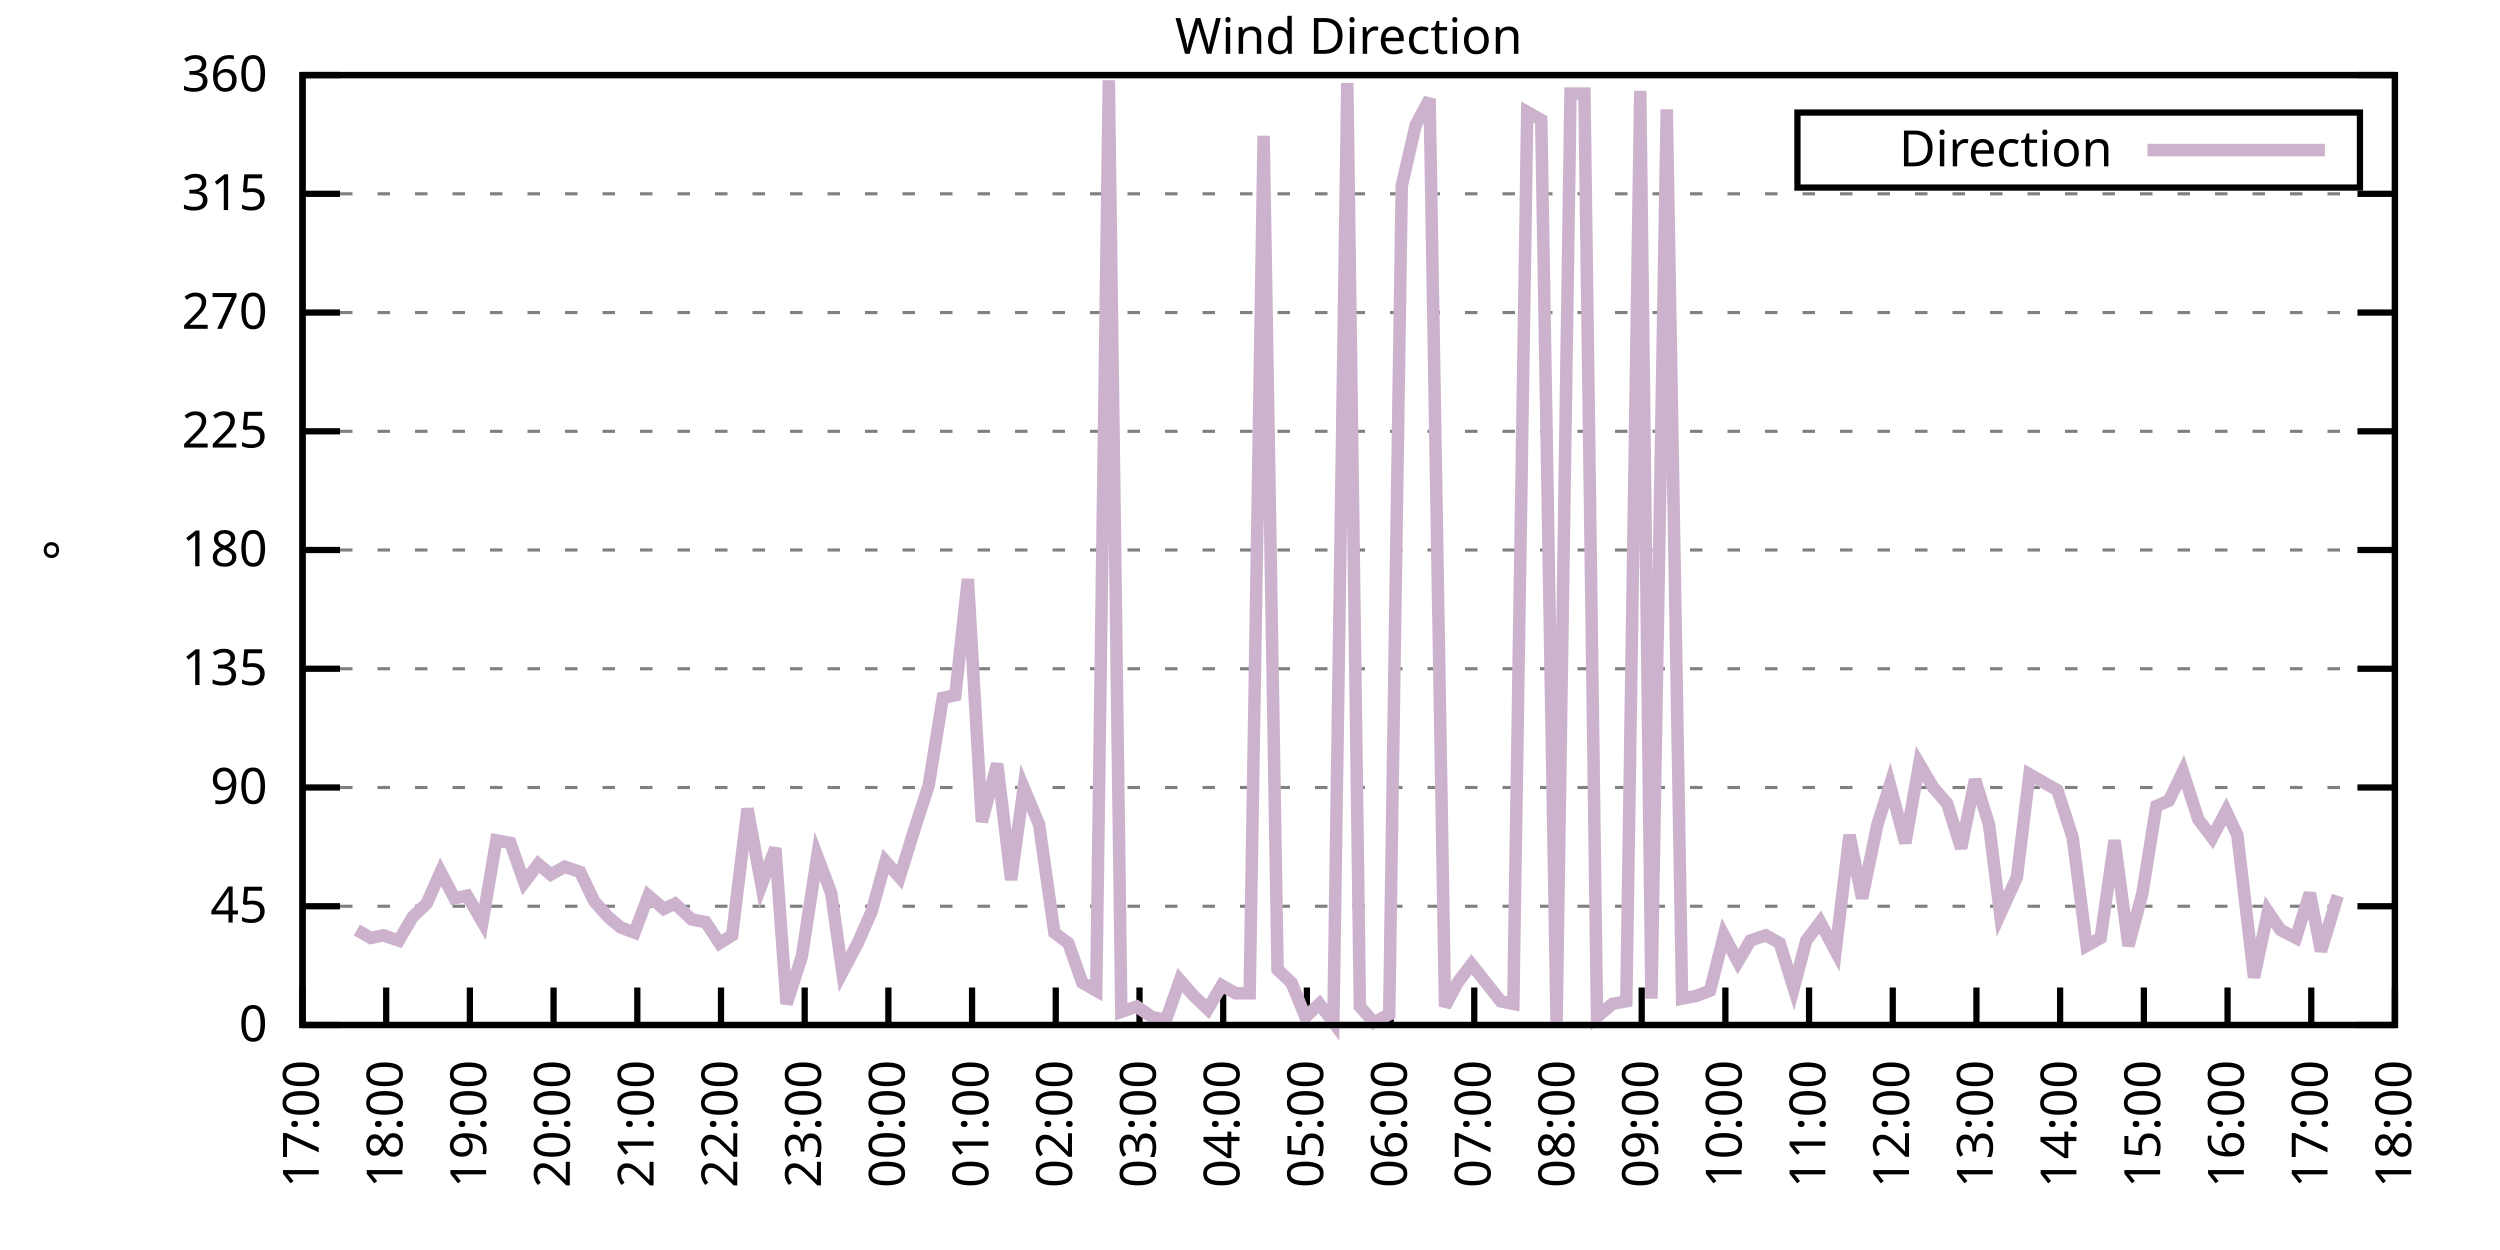
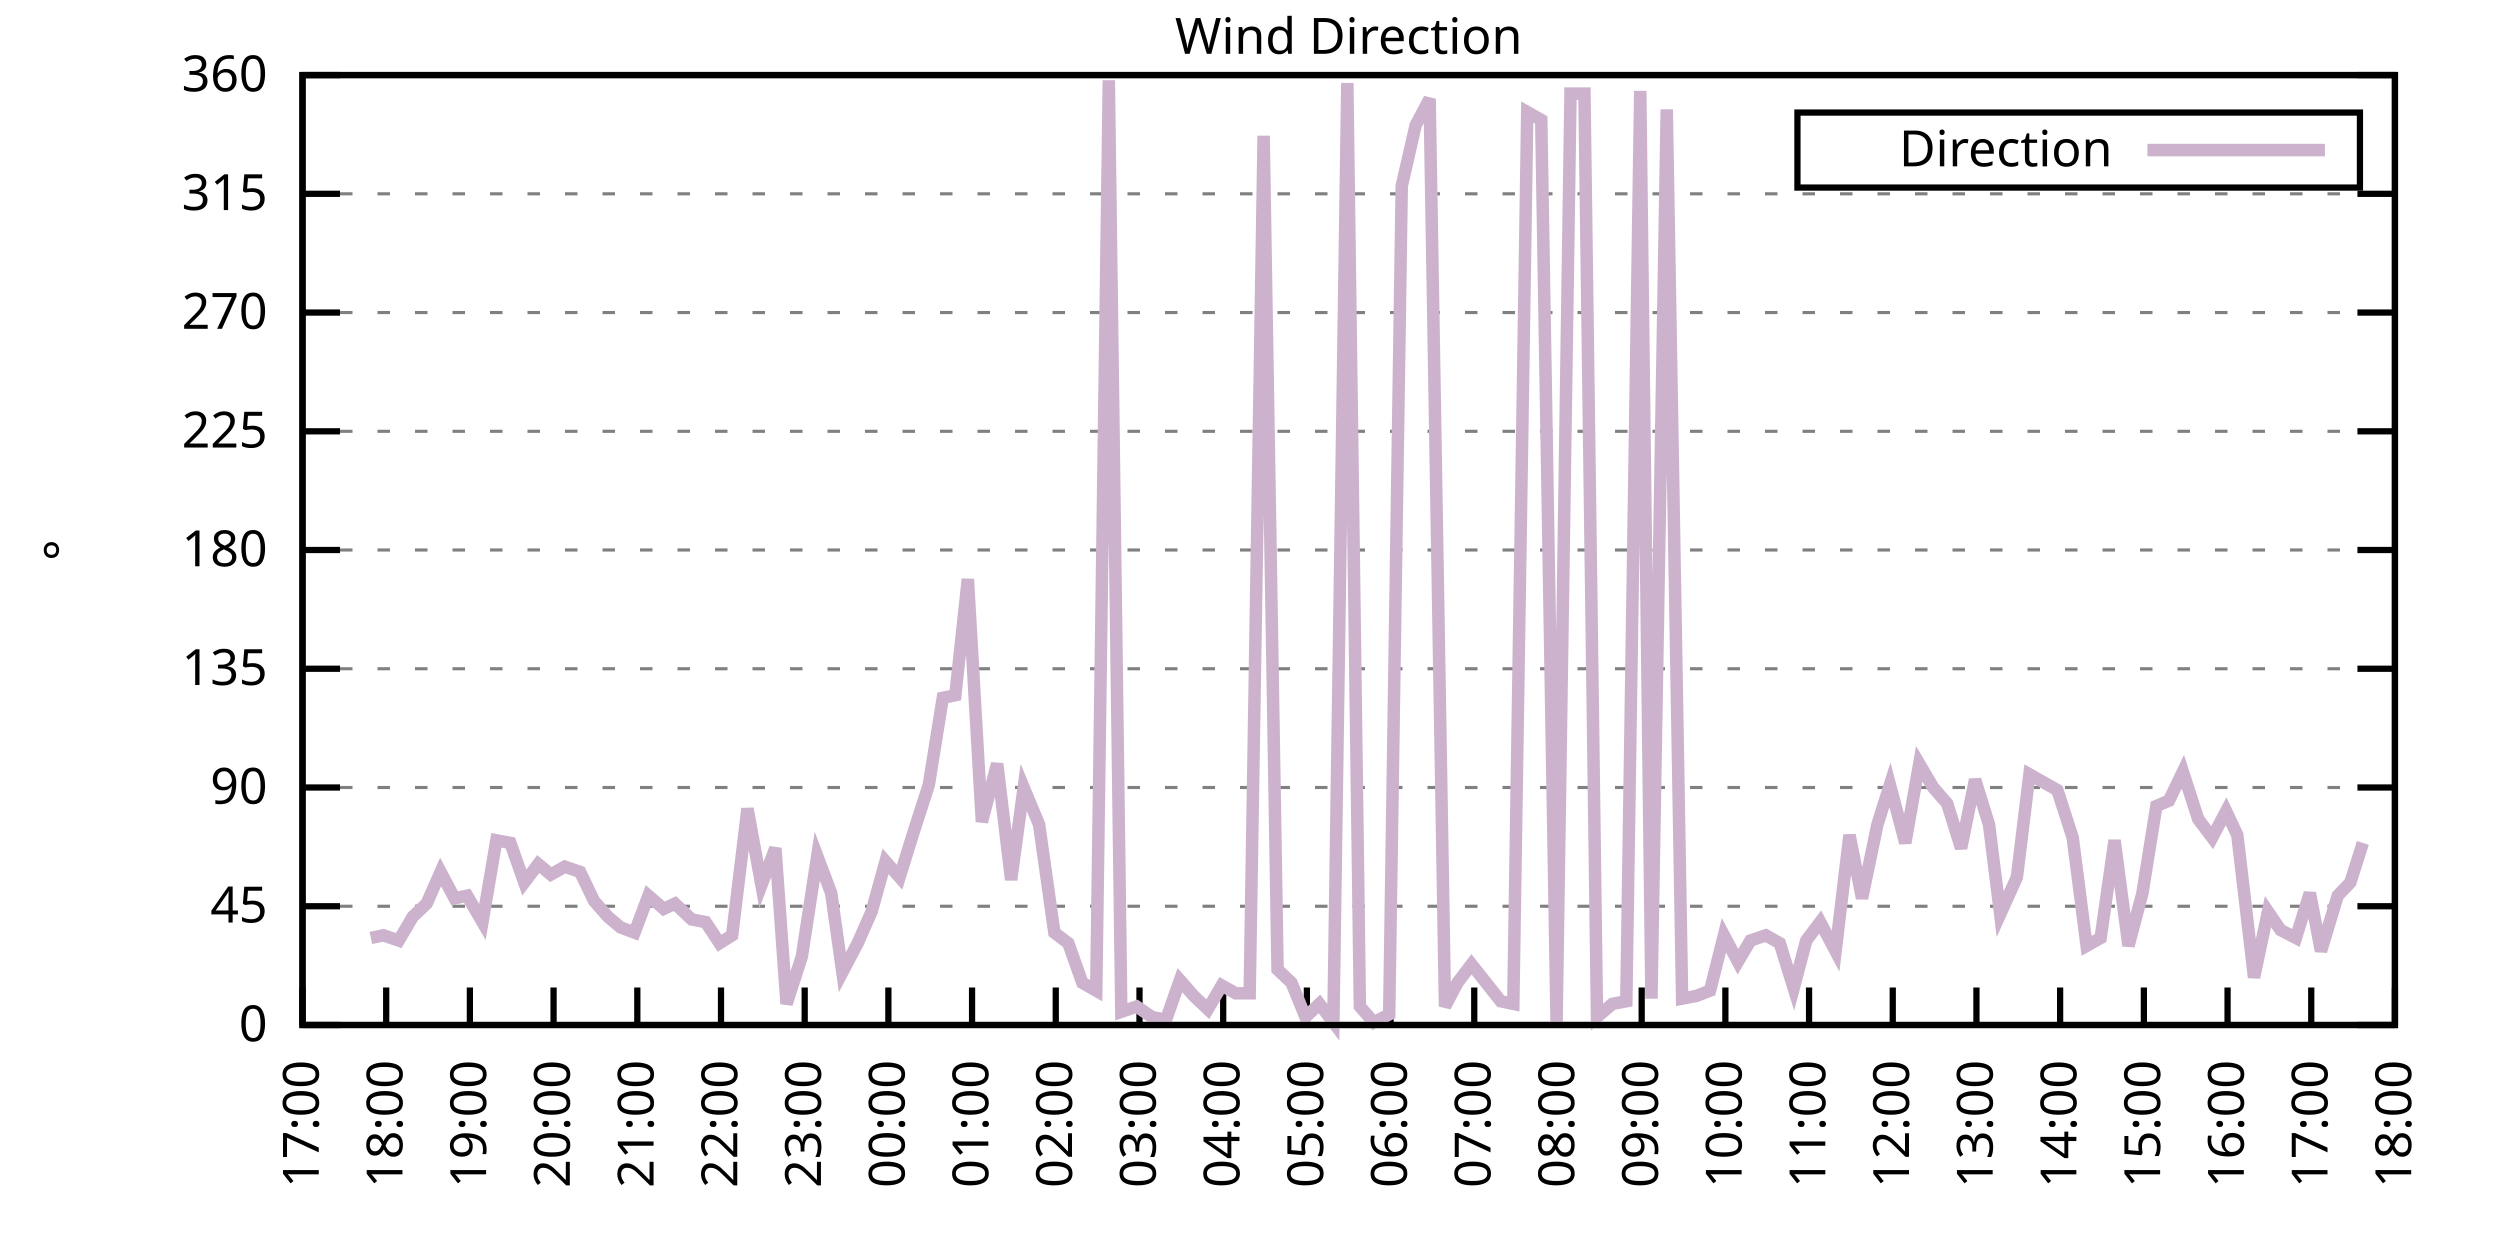
<svg xmlns="http://www.w3.org/2000/svg" xmlns:xlink="http://www.w3.org/1999/xlink" width="400" height="200" viewBox="0 0 400 200">
  <g id="gnuplot_canvas">
    <rect x="0" y="0" width="400" height="200" fill="none" />
    <defs>
      <circle id="gpDot" r="0.5" stroke-width="0.5" stroke="currentColor" />
      <path id="gpPt0" stroke-width="0.333" stroke="currentColor" d="M-1,0 h2 M0,-1 v2" />
      <path id="gpPt1" stroke-width="0.333" stroke="currentColor" d="M-1,-1 L1,1 M1,-1 L-1,1" />
      <path id="gpPt2" stroke-width="0.333" stroke="currentColor" d="M-1,0 L1,0 M0,-1 L0,1 M-1,-1 L1,1 M-1,1 L1,-1" />
      <rect id="gpPt3" stroke-width="0.333" stroke="currentColor" x="-1" y="-1" width="2" height="2" />
      <rect id="gpPt4" stroke-width="0.333" stroke="currentColor" fill="currentColor" x="-1" y="-1" width="2" height="2" />
      <circle id="gpPt5" stroke-width="0.333" stroke="currentColor" cx="0" cy="0" r="1" />
      <use xlink:href="#gpPt5" id="gpPt6" fill="currentColor" stroke="none" />
      <path id="gpPt7" stroke-width="0.333" stroke="currentColor" d="M0,-1.33 L-1.33,0.67 L1.33,0.67 z" />
      <use xlink:href="#gpPt7" id="gpPt8" fill="currentColor" stroke="none" />
      <use xlink:href="#gpPt7" id="gpPt9" stroke="currentColor" transform="rotate(180)" />
      <use xlink:href="#gpPt9" id="gpPt10" fill="currentColor" stroke="none" />
      <use xlink:href="#gpPt3" id="gpPt11" stroke="currentColor" transform="rotate(45)" />
      <use xlink:href="#gpPt11" id="gpPt12" fill="currentColor" stroke="none" />
      <path id="gpPt13" stroke-width="0.333" stroke="currentColor" d="M0,1.330 L1.265,0.411 L0.782,-1.067 L-0.782,-1.076 L-1.265,0.411 z" />
      <use xlink:href="#gpPt13" id="gpPt14" fill="currentColor" stroke="none" />
      <filter id="textbox" filterUnits="objectBoundingBox" x="0" y="0" height="1" width="1">
        <feFlood flood-color="white" flood-opacity="1" result="bgnd" />
        <feComposite in="SourceGraphic" in2="bgnd" operator="atop" />
      </filter>
      <filter id="greybox" filterUnits="objectBoundingBox" x="0" y="0" height="1" width="1">
        <feFlood flood-color="lightgrey" flood-opacity="1" result="grey" />
        <feComposite in="SourceGraphic" in2="grey" operator="atop" />
      </filter>
    </defs>
    <g fill="none" color="white" stroke="currentColor" stroke-width="1.00" stroke-linecap="butt" stroke-linejoin="miter">
</g>
    <g fill="none" color="black" stroke="currentColor" stroke-width="1.00" stroke-linecap="butt" stroke-linejoin="miter">
      <g stroke="none" shape-rendering="crispEdges">
        <polygon fill="rgb(255, 255, 255)" points="48.40,164.00 383.18,164.00 383.18,12.02 48.40,12.02 " />
      </g>
    </g>
    <g fill="none" color="black" stroke="currentColor" stroke-width="1.00" stroke-linecap="butt" stroke-linejoin="miter">
</g>
    <g fill="none" color="black" stroke="black" stroke-width="0.50" stroke-linecap="butt" stroke-linejoin="miter">
</g>
    <g fill="none" color="gray" stroke="currentColor" stroke-width="0.50" stroke-linecap="butt" stroke-linejoin="miter">
      <path stroke="gray" stroke-dasharray="2,4" class="gridline" d="M48.40,164.00 L383.19,164.00  " />
    </g>
    <g fill="none" color="gray" stroke="gray" stroke-width="1.00" stroke-linecap="butt" stroke-linejoin="miter">
</g>
    <g fill="none" color="black" stroke="currentColor" stroke-width="1.00" stroke-linecap="butt" stroke-linejoin="miter">
      <path stroke="black" d="M48.40,164.00 L54.40,164.00 M383.19,164.00 L377.19,164.00  " />
      <g transform="translate(42.80,166.60)" stroke="none" fill="black" font-family="Sans" font-size="8.00" text-anchor="end">
        <text>
          <tspan font-family="Sans"> 0</tspan>
        </text>
      </g>
    </g>
    <g fill="none" color="black" stroke="currentColor" stroke-width="1.00" stroke-linecap="butt" stroke-linejoin="miter">
</g>
    <g fill="none" color="black" stroke="black" stroke-width="0.50" stroke-linecap="butt" stroke-linejoin="miter">
</g>
    <g fill="none" color="gray" stroke="currentColor" stroke-width="0.50" stroke-linecap="butt" stroke-linejoin="miter">
      <path stroke="gray" stroke-dasharray="2,4" class="gridline" d="M48.40,145.00 L383.19,145.00  " />
    </g>
    <g fill="none" color="gray" stroke="gray" stroke-width="1.00" stroke-linecap="butt" stroke-linejoin="miter">
</g>
    <g fill="none" color="black" stroke="currentColor" stroke-width="1.00" stroke-linecap="butt" stroke-linejoin="miter">
      <path stroke="black" d="M48.40,145.00 L54.40,145.00 M383.19,145.00 L377.19,145.00  " />
      <g transform="translate(42.80,147.60)" stroke="none" fill="black" font-family="Sans" font-size="8.00" text-anchor="end">
        <text>
          <tspan font-family="Sans"> 45</tspan>
        </text>
      </g>
    </g>
    <g fill="none" color="black" stroke="currentColor" stroke-width="1.00" stroke-linecap="butt" stroke-linejoin="miter">
</g>
    <g fill="none" color="black" stroke="black" stroke-width="0.50" stroke-linecap="butt" stroke-linejoin="miter">
</g>
    <g fill="none" color="gray" stroke="currentColor" stroke-width="0.50" stroke-linecap="butt" stroke-linejoin="miter">
      <path stroke="gray" stroke-dasharray="2,4" class="gridline" d="M48.40,126.00 L383.19,126.00  " />
    </g>
    <g fill="none" color="gray" stroke="gray" stroke-width="1.00" stroke-linecap="butt" stroke-linejoin="miter">
</g>
    <g fill="none" color="black" stroke="currentColor" stroke-width="1.00" stroke-linecap="butt" stroke-linejoin="miter">
      <path stroke="black" d="M48.40,126.00 L54.40,126.00 M383.19,126.00 L377.19,126.00  " />
      <g transform="translate(42.80,128.60)" stroke="none" fill="black" font-family="Sans" font-size="8.00" text-anchor="end">
        <text>
          <tspan font-family="Sans"> 90</tspan>
        </text>
      </g>
    </g>
    <g fill="none" color="black" stroke="currentColor" stroke-width="1.00" stroke-linecap="butt" stroke-linejoin="miter">
</g>
    <g fill="none" color="black" stroke="black" stroke-width="0.50" stroke-linecap="butt" stroke-linejoin="miter">
</g>
    <g fill="none" color="gray" stroke="currentColor" stroke-width="0.50" stroke-linecap="butt" stroke-linejoin="miter">
      <path stroke="gray" stroke-dasharray="2,4" class="gridline" d="M48.40,107.00 L383.19,107.00  " />
    </g>
    <g fill="none" color="gray" stroke="gray" stroke-width="1.00" stroke-linecap="butt" stroke-linejoin="miter">
</g>
    <g fill="none" color="black" stroke="currentColor" stroke-width="1.00" stroke-linecap="butt" stroke-linejoin="miter">
      <path stroke="black" d="M48.40,107.00 L54.40,107.00 M383.19,107.00 L377.19,107.00  " />
      <g transform="translate(42.80,109.60)" stroke="none" fill="black" font-family="Sans" font-size="8.00" text-anchor="end">
        <text>
          <tspan font-family="Sans"> 135</tspan>
        </text>
      </g>
    </g>
    <g fill="none" color="black" stroke="currentColor" stroke-width="1.00" stroke-linecap="butt" stroke-linejoin="miter">
</g>
    <g fill="none" color="black" stroke="black" stroke-width="0.50" stroke-linecap="butt" stroke-linejoin="miter">
</g>
    <g fill="none" color="gray" stroke="currentColor" stroke-width="0.50" stroke-linecap="butt" stroke-linejoin="miter">
      <path stroke="gray" stroke-dasharray="2,4" class="gridline" d="M48.40,88.00 L383.19,88.00  " />
    </g>
    <g fill="none" color="gray" stroke="gray" stroke-width="1.00" stroke-linecap="butt" stroke-linejoin="miter">
</g>
    <g fill="none" color="black" stroke="currentColor" stroke-width="1.00" stroke-linecap="butt" stroke-linejoin="miter">
      <path stroke="black" d="M48.40,88.00 L54.40,88.00 M383.19,88.00 L377.19,88.00  " />
      <g transform="translate(42.80,90.60)" stroke="none" fill="black" font-family="Sans" font-size="8.00" text-anchor="end">
        <text>
          <tspan font-family="Sans"> 180</tspan>
        </text>
      </g>
    </g>
    <g fill="none" color="black" stroke="currentColor" stroke-width="1.00" stroke-linecap="butt" stroke-linejoin="miter">
</g>
    <g fill="none" color="black" stroke="black" stroke-width="0.50" stroke-linecap="butt" stroke-linejoin="miter">
</g>
    <g fill="none" color="gray" stroke="currentColor" stroke-width="0.50" stroke-linecap="butt" stroke-linejoin="miter">
      <path stroke="gray" stroke-dasharray="2,4" class="gridline" d="M48.40,69.01 L383.19,69.01  " />
    </g>
    <g fill="none" color="gray" stroke="gray" stroke-width="1.00" stroke-linecap="butt" stroke-linejoin="miter">
</g>
    <g fill="none" color="black" stroke="currentColor" stroke-width="1.00" stroke-linecap="butt" stroke-linejoin="miter">
      <path stroke="black" d="M48.40,69.01 L54.40,69.01 M383.19,69.01 L377.19,69.01  " />
      <g transform="translate(42.80,71.61)" stroke="none" fill="black" font-family="Sans" font-size="8.00" text-anchor="end">
        <text>
          <tspan font-family="Sans"> 225</tspan>
        </text>
      </g>
    </g>
    <g fill="none" color="black" stroke="currentColor" stroke-width="1.00" stroke-linecap="butt" stroke-linejoin="miter">
</g>
    <g fill="none" color="black" stroke="black" stroke-width="0.50" stroke-linecap="butt" stroke-linejoin="miter">
</g>
    <g fill="none" color="gray" stroke="currentColor" stroke-width="0.50" stroke-linecap="butt" stroke-linejoin="miter">
      <path stroke="gray" stroke-dasharray="2,4" class="gridline" d="M48.40,50.01 L383.19,50.01  " />
    </g>
    <g fill="none" color="gray" stroke="gray" stroke-width="1.00" stroke-linecap="butt" stroke-linejoin="miter">
</g>
    <g fill="none" color="black" stroke="currentColor" stroke-width="1.00" stroke-linecap="butt" stroke-linejoin="miter">
      <path stroke="black" d="M48.40,50.01 L54.40,50.01 M383.19,50.01 L377.19,50.01  " />
      <g transform="translate(42.80,52.61)" stroke="none" fill="black" font-family="Sans" font-size="8.00" text-anchor="end">
        <text>
          <tspan font-family="Sans"> 270</tspan>
        </text>
      </g>
    </g>
    <g fill="none" color="black" stroke="currentColor" stroke-width="1.00" stroke-linecap="butt" stroke-linejoin="miter">
</g>
    <g fill="none" color="black" stroke="black" stroke-width="0.50" stroke-linecap="butt" stroke-linejoin="miter">
</g>
    <g fill="none" color="gray" stroke="currentColor" stroke-width="0.50" stroke-linecap="butt" stroke-linejoin="miter">
      <path stroke="gray" stroke-dasharray="2,4" class="gridline" d="M48.40,31.01 L383.19,31.01  " />
    </g>
    <g fill="none" color="gray" stroke="gray" stroke-width="1.00" stroke-linecap="butt" stroke-linejoin="miter">
</g>
    <g fill="none" color="black" stroke="currentColor" stroke-width="1.00" stroke-linecap="butt" stroke-linejoin="miter">
      <path stroke="black" d="M48.40,31.01 L54.40,31.01 M383.19,31.01 L377.19,31.01  " />
      <g transform="translate(42.80,33.61)" stroke="none" fill="black" font-family="Sans" font-size="8.00" text-anchor="end">
        <text>
          <tspan font-family="Sans"> 315</tspan>
        </text>
      </g>
    </g>
    <g fill="none" color="black" stroke="currentColor" stroke-width="1.00" stroke-linecap="butt" stroke-linejoin="miter">
</g>
    <g fill="none" color="black" stroke="black" stroke-width="0.50" stroke-linecap="butt" stroke-linejoin="miter">
</g>
    <g fill="none" color="gray" stroke="currentColor" stroke-width="0.50" stroke-linecap="butt" stroke-linejoin="miter">
      <path stroke="gray" stroke-dasharray="2,4" class="gridline" d="M48.40,12.01 L383.19,12.01  " />
    </g>
    <g fill="none" color="gray" stroke="gray" stroke-width="1.00" stroke-linecap="butt" stroke-linejoin="miter">
</g>
    <g fill="none" color="black" stroke="currentColor" stroke-width="1.00" stroke-linecap="butt" stroke-linejoin="miter">
      <path stroke="black" d="M48.40,12.01 L54.40,12.01 M383.19,12.01 L377.19,12.01  " />
      <g transform="translate(42.80,14.61)" stroke="none" fill="black" font-family="Sans" font-size="8.00" text-anchor="end">
        <text>
          <tspan font-family="Sans"> 360</tspan>
        </text>
      </g>
    </g>
    <g fill="none" color="black" stroke="currentColor" stroke-width="1.00" stroke-linecap="butt" stroke-linejoin="miter">
      <path stroke="black" d="M48.40,164.00 L48.40,158.00  " />
      <g transform="translate(51.00,169.60) rotate(270.00)" stroke="none" fill="black" font-family="Sans" font-size="8.00" text-anchor="end">
        <text>
          <tspan font-family="Sans">17:00</tspan>
        </text>
      </g>
    </g>
    <g fill="none" color="black" stroke="currentColor" stroke-width="1.00" stroke-linecap="butt" stroke-linejoin="miter">
      <path stroke="black" d="M61.79,164.00 L61.79,158.00  " />
      <g transform="translate(64.39,169.60) rotate(270.00)" stroke="none" fill="black" font-family="Sans" font-size="8.00" text-anchor="end">
        <text>
          <tspan font-family="Sans">18:00</tspan>
        </text>
      </g>
    </g>
    <g fill="none" color="black" stroke="currentColor" stroke-width="1.00" stroke-linecap="butt" stroke-linejoin="miter">
      <path stroke="black" d="M75.18,164.00 L75.18,158.00  " />
      <g transform="translate(77.78,169.60) rotate(270.00)" stroke="none" fill="black" font-family="Sans" font-size="8.00" text-anchor="end">
        <text>
          <tspan font-family="Sans">19:00</tspan>
        </text>
      </g>
    </g>
    <g fill="none" color="black" stroke="currentColor" stroke-width="1.00" stroke-linecap="butt" stroke-linejoin="miter">
      <path stroke="black" d="M88.57,164.00 L88.57,158.00  " />
      <g transform="translate(91.17,169.60) rotate(270.00)" stroke="none" fill="black" font-family="Sans" font-size="8.00" text-anchor="end">
        <text>
          <tspan font-family="Sans">20:00</tspan>
        </text>
      </g>
    </g>
    <g fill="none" color="black" stroke="currentColor" stroke-width="1.00" stroke-linecap="butt" stroke-linejoin="miter">
      <path stroke="black" d="M101.97,164.00 L101.97,158.00  " />
      <g transform="translate(104.57,169.60) rotate(270.00)" stroke="none" fill="black" font-family="Sans" font-size="8.00" text-anchor="end">
        <text>
          <tspan font-family="Sans">21:00</tspan>
        </text>
      </g>
    </g>
    <g fill="none" color="black" stroke="currentColor" stroke-width="1.00" stroke-linecap="butt" stroke-linejoin="miter">
      <path stroke="black" d="M115.36,164.00 L115.36,158.00  " />
      <g transform="translate(117.96,169.60) rotate(270.00)" stroke="none" fill="black" font-family="Sans" font-size="8.00" text-anchor="end">
        <text>
          <tspan font-family="Sans">22:00</tspan>
        </text>
      </g>
    </g>
    <g fill="none" color="black" stroke="currentColor" stroke-width="1.00" stroke-linecap="butt" stroke-linejoin="miter">
      <path stroke="black" d="M128.75,164.00 L128.75,158.00  " />
      <g transform="translate(131.35,169.60) rotate(270.00)" stroke="none" fill="black" font-family="Sans" font-size="8.00" text-anchor="end">
        <text>
          <tspan font-family="Sans">23:00</tspan>
        </text>
      </g>
    </g>
    <g fill="none" color="black" stroke="currentColor" stroke-width="1.00" stroke-linecap="butt" stroke-linejoin="miter">
      <path stroke="black" d="M142.14,164.00 L142.14,158.00  " />
      <g transform="translate(144.74,169.60) rotate(270.00)" stroke="none" fill="black" font-family="Sans" font-size="8.00" text-anchor="end">
        <text>
          <tspan font-family="Sans">00:00</tspan>
        </text>
      </g>
    </g>
    <g fill="none" color="black" stroke="currentColor" stroke-width="1.00" stroke-linecap="butt" stroke-linejoin="miter">
      <path stroke="black" d="M155.53,164.00 L155.53,158.00  " />
      <g transform="translate(158.13,169.60) rotate(270.00)" stroke="none" fill="black" font-family="Sans" font-size="8.00" text-anchor="end">
        <text>
          <tspan font-family="Sans">01:00</tspan>
        </text>
      </g>
    </g>
    <g fill="none" color="black" stroke="currentColor" stroke-width="1.00" stroke-linecap="butt" stroke-linejoin="miter">
      <path stroke="black" d="M168.92,164.00 L168.92,158.00  " />
      <g transform="translate(171.52,169.60) rotate(270.00)" stroke="none" fill="black" font-family="Sans" font-size="8.00" text-anchor="end">
        <text>
          <tspan font-family="Sans">02:00</tspan>
        </text>
      </g>
    </g>
    <g fill="none" color="black" stroke="currentColor" stroke-width="1.00" stroke-linecap="butt" stroke-linejoin="miter">
      <path stroke="black" d="M182.32,164.00 L182.32,158.00  " />
      <g transform="translate(184.92,169.60) rotate(270.00)" stroke="none" fill="black" font-family="Sans" font-size="8.00" text-anchor="end">
        <text>
          <tspan font-family="Sans">03:00</tspan>
        </text>
      </g>
    </g>
    <g fill="none" color="black" stroke="currentColor" stroke-width="1.00" stroke-linecap="butt" stroke-linejoin="miter">
      <path stroke="black" d="M195.71,164.00 L195.71,158.00  " />
      <g transform="translate(198.31,169.60) rotate(270.00)" stroke="none" fill="black" font-family="Sans" font-size="8.00" text-anchor="end">
        <text>
          <tspan font-family="Sans">04:00</tspan>
        </text>
      </g>
    </g>
    <g fill="none" color="black" stroke="currentColor" stroke-width="1.00" stroke-linecap="butt" stroke-linejoin="miter">
      <path stroke="black" d="M209.10,164.00 L209.10,158.00  " />
      <g transform="translate(211.70,169.60) rotate(270.00)" stroke="none" fill="black" font-family="Sans" font-size="8.00" text-anchor="end">
        <text>
          <tspan font-family="Sans">05:00</tspan>
        </text>
      </g>
    </g>
    <g fill="none" color="black" stroke="currentColor" stroke-width="1.00" stroke-linecap="butt" stroke-linejoin="miter">
      <path stroke="black" d="M222.49,164.00 L222.49,158.00  " />
      <g transform="translate(225.09,169.60) rotate(270.00)" stroke="none" fill="black" font-family="Sans" font-size="8.00" text-anchor="end">
        <text>
          <tspan font-family="Sans">06:00</tspan>
        </text>
      </g>
    </g>
    <g fill="none" color="black" stroke="currentColor" stroke-width="1.00" stroke-linecap="butt" stroke-linejoin="miter">
      <path stroke="black" d="M235.88,164.00 L235.88,158.00  " />
      <g transform="translate(238.48,169.60) rotate(270.00)" stroke="none" fill="black" font-family="Sans" font-size="8.00" text-anchor="end">
        <text>
          <tspan font-family="Sans">07:00</tspan>
        </text>
      </g>
    </g>
    <g fill="none" color="black" stroke="currentColor" stroke-width="1.00" stroke-linecap="butt" stroke-linejoin="miter">
      <path stroke="black" d="M249.27,164.00 L249.27,158.00  " />
      <g transform="translate(251.87,169.60) rotate(270.00)" stroke="none" fill="black" font-family="Sans" font-size="8.00" text-anchor="end">
        <text>
          <tspan font-family="Sans">08:00</tspan>
        </text>
      </g>
    </g>
    <g fill="none" color="black" stroke="currentColor" stroke-width="1.00" stroke-linecap="butt" stroke-linejoin="miter">
      <path stroke="black" d="M262.67,164.00 L262.67,158.00  " />
      <g transform="translate(265.27,169.60) rotate(270.00)" stroke="none" fill="black" font-family="Sans" font-size="8.00" text-anchor="end">
        <text>
          <tspan font-family="Sans">09:00</tspan>
        </text>
      </g>
    </g>
    <g fill="none" color="black" stroke="currentColor" stroke-width="1.00" stroke-linecap="butt" stroke-linejoin="miter">
      <path stroke="black" d="M276.06,164.00 L276.06,158.00  " />
      <g transform="translate(278.66,169.60) rotate(270.00)" stroke="none" fill="black" font-family="Sans" font-size="8.00" text-anchor="end">
        <text>
          <tspan font-family="Sans">10:00</tspan>
        </text>
      </g>
    </g>
    <g fill="none" color="black" stroke="currentColor" stroke-width="1.00" stroke-linecap="butt" stroke-linejoin="miter">
      <path stroke="black" d="M289.45,164.00 L289.45,158.00  " />
      <g transform="translate(292.05,169.60) rotate(270.00)" stroke="none" fill="black" font-family="Sans" font-size="8.00" text-anchor="end">
        <text>
          <tspan font-family="Sans">11:00</tspan>
        </text>
      </g>
    </g>
    <g fill="none" color="black" stroke="currentColor" stroke-width="1.00" stroke-linecap="butt" stroke-linejoin="miter">
      <path stroke="black" d="M302.84,164.00 L302.84,158.00  " />
      <g transform="translate(305.44,169.60) rotate(270.00)" stroke="none" fill="black" font-family="Sans" font-size="8.00" text-anchor="end">
        <text>
          <tspan font-family="Sans">12:00</tspan>
        </text>
      </g>
    </g>
    <g fill="none" color="black" stroke="currentColor" stroke-width="1.00" stroke-linecap="butt" stroke-linejoin="miter">
      <path stroke="black" d="M316.23,164.00 L316.23,158.00  " />
      <g transform="translate(318.83,169.60) rotate(270.00)" stroke="none" fill="black" font-family="Sans" font-size="8.00" text-anchor="end">
        <text>
          <tspan font-family="Sans">13:00</tspan>
        </text>
      </g>
    </g>
    <g fill="none" color="black" stroke="currentColor" stroke-width="1.00" stroke-linecap="butt" stroke-linejoin="miter">
      <path stroke="black" d="M329.62,164.00 L329.62,158.00  " />
      <g transform="translate(332.22,169.60) rotate(270.00)" stroke="none" fill="black" font-family="Sans" font-size="8.00" text-anchor="end">
        <text>
          <tspan font-family="Sans">14:00</tspan>
        </text>
      </g>
    </g>
    <g fill="none" color="black" stroke="currentColor" stroke-width="1.00" stroke-linecap="butt" stroke-linejoin="miter">
      <path stroke="black" d="M343.02,164.00 L343.02,158.00  " />
      <g transform="translate(345.62,169.60) rotate(270.00)" stroke="none" fill="black" font-family="Sans" font-size="8.00" text-anchor="end">
        <text>
          <tspan font-family="Sans">15:00</tspan>
        </text>
      </g>
    </g>
    <g fill="none" color="black" stroke="currentColor" stroke-width="1.00" stroke-linecap="butt" stroke-linejoin="miter">
      <path stroke="black" d="M356.41,164.00 L356.41,158.00  " />
      <g transform="translate(359.01,169.60) rotate(270.00)" stroke="none" fill="black" font-family="Sans" font-size="8.00" text-anchor="end">
        <text>
          <tspan font-family="Sans">16:00</tspan>
        </text>
      </g>
    </g>
    <g fill="none" color="black" stroke="currentColor" stroke-width="1.00" stroke-linecap="butt" stroke-linejoin="miter">
      <path stroke="black" d="M369.80,164.00 L369.80,158.00  " />
      <g transform="translate(372.40,169.60) rotate(270.00)" stroke="none" fill="black" font-family="Sans" font-size="8.00" text-anchor="end">
        <text>
          <tspan font-family="Sans">17:00</tspan>
        </text>
      </g>
    </g>
    <g fill="none" color="black" stroke="currentColor" stroke-width="1.00" stroke-linecap="butt" stroke-linejoin="miter">
      <path stroke="black" d="M383.19,164.00 L383.19,158.00  " />
      <g transform="translate(385.79,169.60) rotate(270.00)" stroke="none" fill="black" font-family="Sans" font-size="8.00" text-anchor="end">
        <text>
          <tspan font-family="Sans">18:00</tspan>
        </text>
      </g>
    </g>
    <g fill="none" color="black" stroke="currentColor" stroke-width="1.00" stroke-linecap="butt" stroke-linejoin="miter">
</g>
    <g fill="none" color="black" stroke="currentColor" stroke-width="1.00" stroke-linecap="butt" stroke-linejoin="miter">
      <path stroke="black" d="M48.40,12.01 L48.40,164.00 L383.19,164.00 L383.19,12.01 L48.40,12.01 Z  " />
    </g>
    <g fill="none" color="black" stroke="currentColor" stroke-width="1.00" stroke-linecap="butt" stroke-linejoin="miter">
</g>
    <g fill="none" color="black" stroke="currentColor" stroke-width="1.00" stroke-linecap="butt" stroke-linejoin="miter">
      <path stroke="black" d="M287.59,30.01 L287.59,18.01 L377.59,18.01 L377.59,30.01 L287.59,30.01 Z  " />
    </g>
    <g id="Wind_direction_plot_1">
      <g fill="none" color="white" stroke="black" stroke-width="2.00" stroke-linecap="butt" stroke-linejoin="miter">
</g>
      <g fill="none" color="black" stroke="currentColor" stroke-width="2.00" stroke-linecap="butt" stroke-linejoin="miter">
        <g transform="translate(337.99,26.61)" stroke="none" fill="black" font-family="Sans" font-size="8.00" text-anchor="end">
          <text>
            <tspan font-family="Sans">Direction</tspan>
          </text>
        </g>
      </g>
      <g fill="none" color="black" stroke="currentColor" stroke-width="2.00" stroke-linecap="butt" stroke-linejoin="miter">
-         <path stroke="rgb(204, 178, 204)" d="M343.59,24.01 L371.99,24.01 M57.10,148.80 L59.34,150.07 L61.35,149.65 L63.80,150.49 L66.03,146.69 L68.26,144.58   L70.50,139.51 L72.73,143.73 L74.74,143.31 L77.19,147.53 L79.42,134.45 L81.66,134.87 L83.89,141.20 L86.12,138.25   L88.13,139.93 L90.36,138.67 L92.82,139.51 L95.05,144.16 L97.28,146.69 L99.29,148.38 L101.52,149.22 L103.75,143.31   L106.21,145.42 L107.99,144.58 L110.67,147.11 L112.90,147.53 L115.13,150.91 L117.14,149.65 L119.60,129.38 L121.83,141.62   L124.06,135.71 L125.85,160.62 L128.30,153.02 L130.76,136.98 L132.99,142.89 L134.78,155.56 L137.23,150.91 L139.46,145.85   L141.69,137.82 L143.93,140.36 L146.16,133.18 L148.61,125.58 L150.85,111.65 L152.85,111.23 L154.86,92.65 L157.10,131.49   L159.55,122.20 L161.78,140.78 L163.79,126.00 L166.25,131.91 L168.70,149.22 L170.93,150.91 L173.17,157.24 L175.40,158.51   L177.41,12.85 L179.41,161.89 L181.87,161.04 L184.32,162.73 L186.56,163.16 L188.79,156.82 L191.02,159.36 L193.25,161.47   L195.48,157.67 L197.72,158.93 L199.95,158.93 L202.18,21.72 L204.41,155.13 L206.64,157.24 L208.88,162.73 L211.11,160.62   L213.34,163.58 L215.57,13.28 L217.58,161.04 L219.81,163.58 L222.27,162.31 L224.28,29.74 L226.51,20.03 L228.74,15.81   L231.20,161.04 L233.20,157.24 L235.44,154.29 L237.44,156.82 L240.12,160.20 L242.13,160.62 L244.36,17.92 L246.60,19.19   L249.05,163.58 L251.28,14.97 L253.51,14.97 L255.52,162.73 L257.98,160.62 L260.21,160.20 L262.44,14.54 L264.23,159.78   L266.68,17.50 L269.14,159.78 L271.37,159.36 L273.60,158.51 L275.83,149.65 L278.07,153.87 L280.07,150.49 L282.53,149.65   L284.76,150.91 L286.99,158.09 L289.00,150.49 L291.23,147.53 L293.69,152.18 L295.92,133.60 L297.93,143.73 L300.39,131.91   L302.39,125.58 L304.85,134.87 L307.08,122.20 L309.31,126.00 L311.54,128.54 L313.78,135.71 L316.01,124.74 L318.24,131.91   L320.03,146.27 L322.70,140.36 L324.71,123.89 L326.95,125.16 L329.18,126.42 L331.63,134.02 L333.86,151.33 L336.10,150.07   L338.33,134.45 L340.56,151.33 L342.79,142.89 L345.02,128.96 L347.03,128.11 L349.26,123.47 L351.72,131.07 L353.95,134.02   L356.18,129.80 L357.97,133.60 L360.65,156.40 L362.88,145.85 L364.89,148.80 L367.34,150.07 L369.58,142.89 L371.36,152.18   L374.04,143.31  " />
+         <path stroke="rgb(204, 178, 204)" d="M343.59,24.01 L371.99,24.01 M59.34,150.07 L61.35,149.65 L63.80,150.49 L66.03,146.69 L68.26,144.58 L70.50,139.51   L72.73,143.73 L74.74,143.31 L77.19,147.53 L79.42,134.45 L81.66,134.87 L83.89,141.20 L86.12,138.25 L88.13,139.93   L90.36,138.67 L92.82,139.51 L95.05,144.16 L97.28,146.69 L99.29,148.38 L101.52,149.22 L103.75,143.31 L106.21,145.42   L107.99,144.58 L110.67,147.11 L112.90,147.53 L115.13,150.91 L117.14,149.65 L119.60,129.38 L121.83,141.62 L124.06,135.71   L125.85,160.62 L128.30,153.02 L130.76,136.98 L132.99,142.89 L134.78,155.56 L137.23,150.91 L139.46,145.85 L141.69,137.82   L143.93,140.36 L146.16,133.18 L148.61,125.58 L150.85,111.65 L152.85,111.23 L154.86,92.65 L157.10,131.49 L159.55,122.20   L161.78,140.78 L163.79,126.00 L166.25,131.91 L168.70,149.22 L170.93,150.91 L173.17,157.24 L175.40,158.51 L177.41,12.85   L179.41,161.89 L181.87,161.04 L184.32,162.73 L186.56,163.16 L188.79,156.82 L191.02,159.36 L193.25,161.47 L195.48,157.67   L197.72,158.93 L199.95,158.93 L202.18,21.72 L204.41,155.13 L206.64,157.24 L208.88,162.73 L211.11,160.62 L213.34,163.58   L215.57,13.28 L217.58,161.04 L219.81,163.58 L222.27,162.31 L224.28,29.74 L226.51,20.03 L228.74,15.81 L231.20,161.04   L233.20,157.24 L235.44,154.29 L237.44,156.82 L240.12,160.20 L242.13,160.62 L244.36,17.92 L246.60,19.19 L249.05,163.58   L251.28,14.97 L253.51,14.97 L255.52,162.73 L257.98,160.62 L260.21,160.20 L262.44,14.54 L264.23,159.78 L266.68,17.50   L269.14,159.78 L271.37,159.36 L273.60,158.51 L275.83,149.65 L278.07,153.87 L280.07,150.49 L282.53,149.65 L284.76,150.91   L286.99,158.09 L289.00,150.49 L291.23,147.53 L293.69,152.18 L295.92,133.60 L297.93,143.73 L300.39,131.91 L302.39,125.58   L304.85,134.87 L307.08,122.20 L309.31,126.00 L311.54,128.54 L313.78,135.71 L316.01,124.74 L318.24,131.91 L320.03,146.27   L322.70,140.36 L324.71,123.89 L326.95,125.16 L329.18,126.42 L331.63,134.02 L333.86,151.33 L336.10,150.07 L338.33,134.45   L340.56,151.33 L342.79,142.89 L345.02,128.96 L347.03,128.11 L349.26,123.47 L351.72,131.07 L353.95,134.02 L356.18,129.80   L357.97,133.60 L360.65,156.40 L362.88,145.85 L364.89,148.80 L367.34,150.07 L369.58,142.89 L371.36,152.18 L374.04,143.31   L376.05,141.20 L378.06,134.87  " />
      </g>
    </g>
    <g fill="none" color="black" stroke="currentColor" stroke-width="2.00" stroke-linecap="butt" stroke-linejoin="miter">
</g>
    <g fill="none" color="black" stroke="black" stroke-width="1.00" stroke-linecap="butt" stroke-linejoin="miter">
</g>
    <g fill="none" color="black" stroke="currentColor" stroke-width="1.00" stroke-linecap="butt" stroke-linejoin="miter">
      <path stroke="black" d="M48.40,12.01 L48.40,164.00 L383.19,164.00 L383.19,12.01 L48.40,12.01 Z  " />
      <g transform="translate(12.80,88.01) rotate(270.00)" stroke="none" fill="black" font-family="Sans" font-size="8.00" text-anchor="middle">
        <text>
          <tspan font-family="Sans">°</tspan>
        </text>
      </g>
    </g>
    <g fill="none" color="black" stroke="currentColor" stroke-width="1.00" stroke-linecap="butt" stroke-linejoin="miter">
</g>
    <g fill="none" color="black" stroke="currentColor" stroke-width="1.00" stroke-linecap="butt" stroke-linejoin="miter">
      <g transform="translate(215.79,8.61)" stroke="none" fill="black" font-family="Sans" font-size="8.00" text-anchor="middle">
        <text>
          <tspan font-family="Sans">Wind Direction</tspan>
        </text>
      </g>
    </g>
    <g fill="none" color="black" stroke="currentColor" stroke-width="1.00" stroke-linecap="butt" stroke-linejoin="miter">
</g>
  </g>
</svg>
